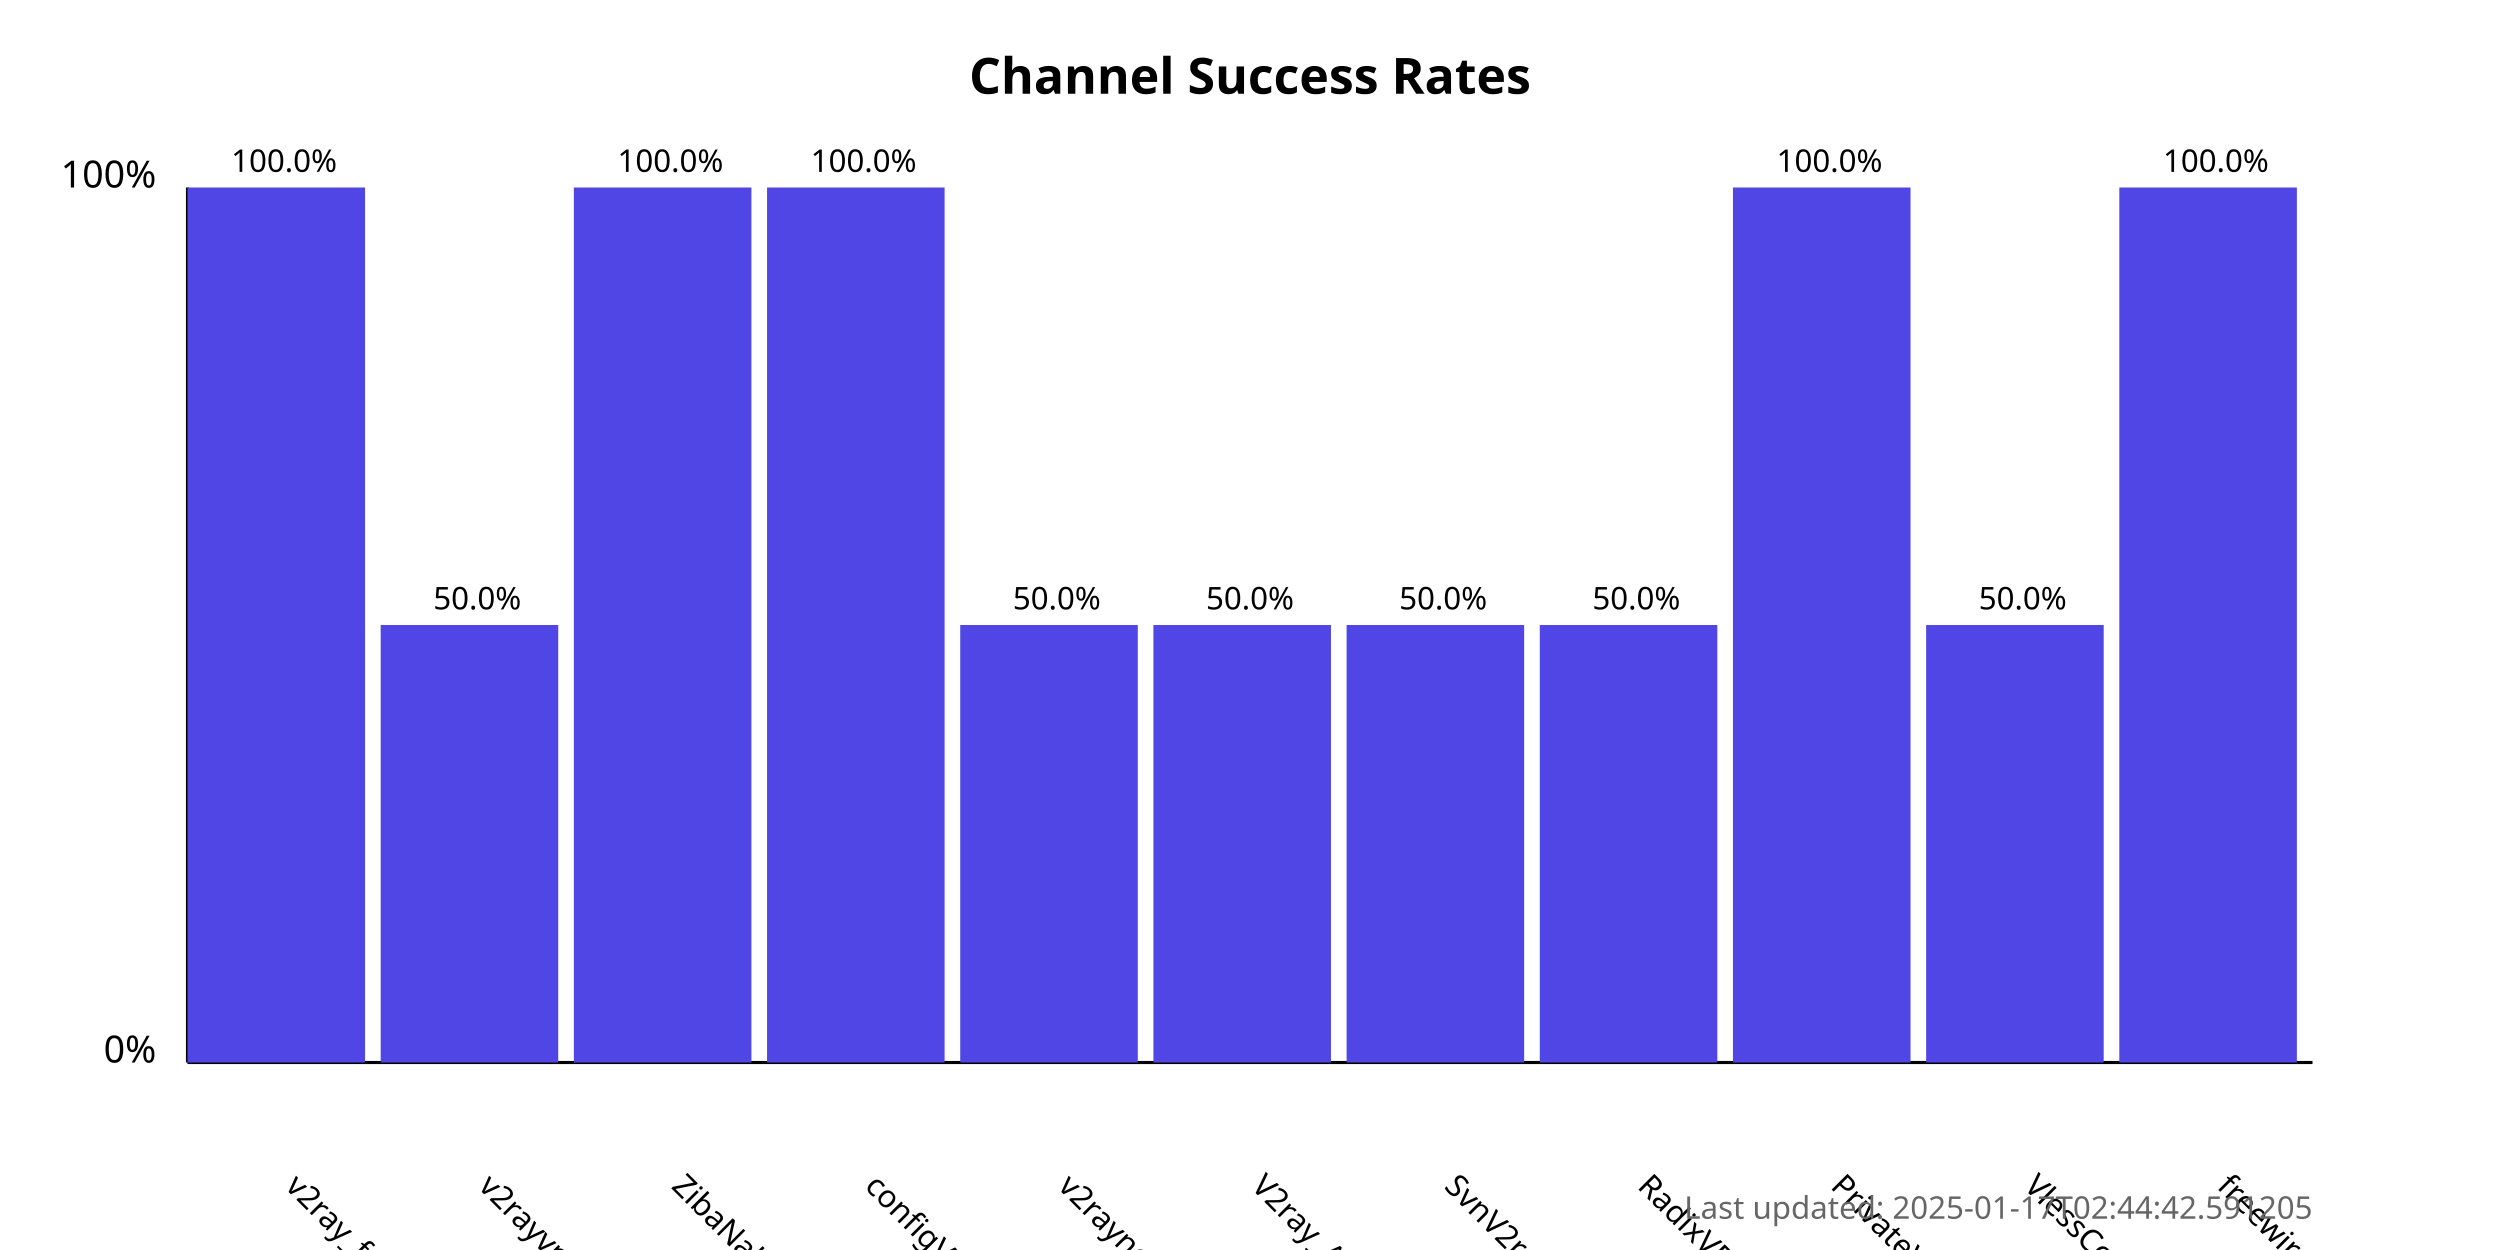
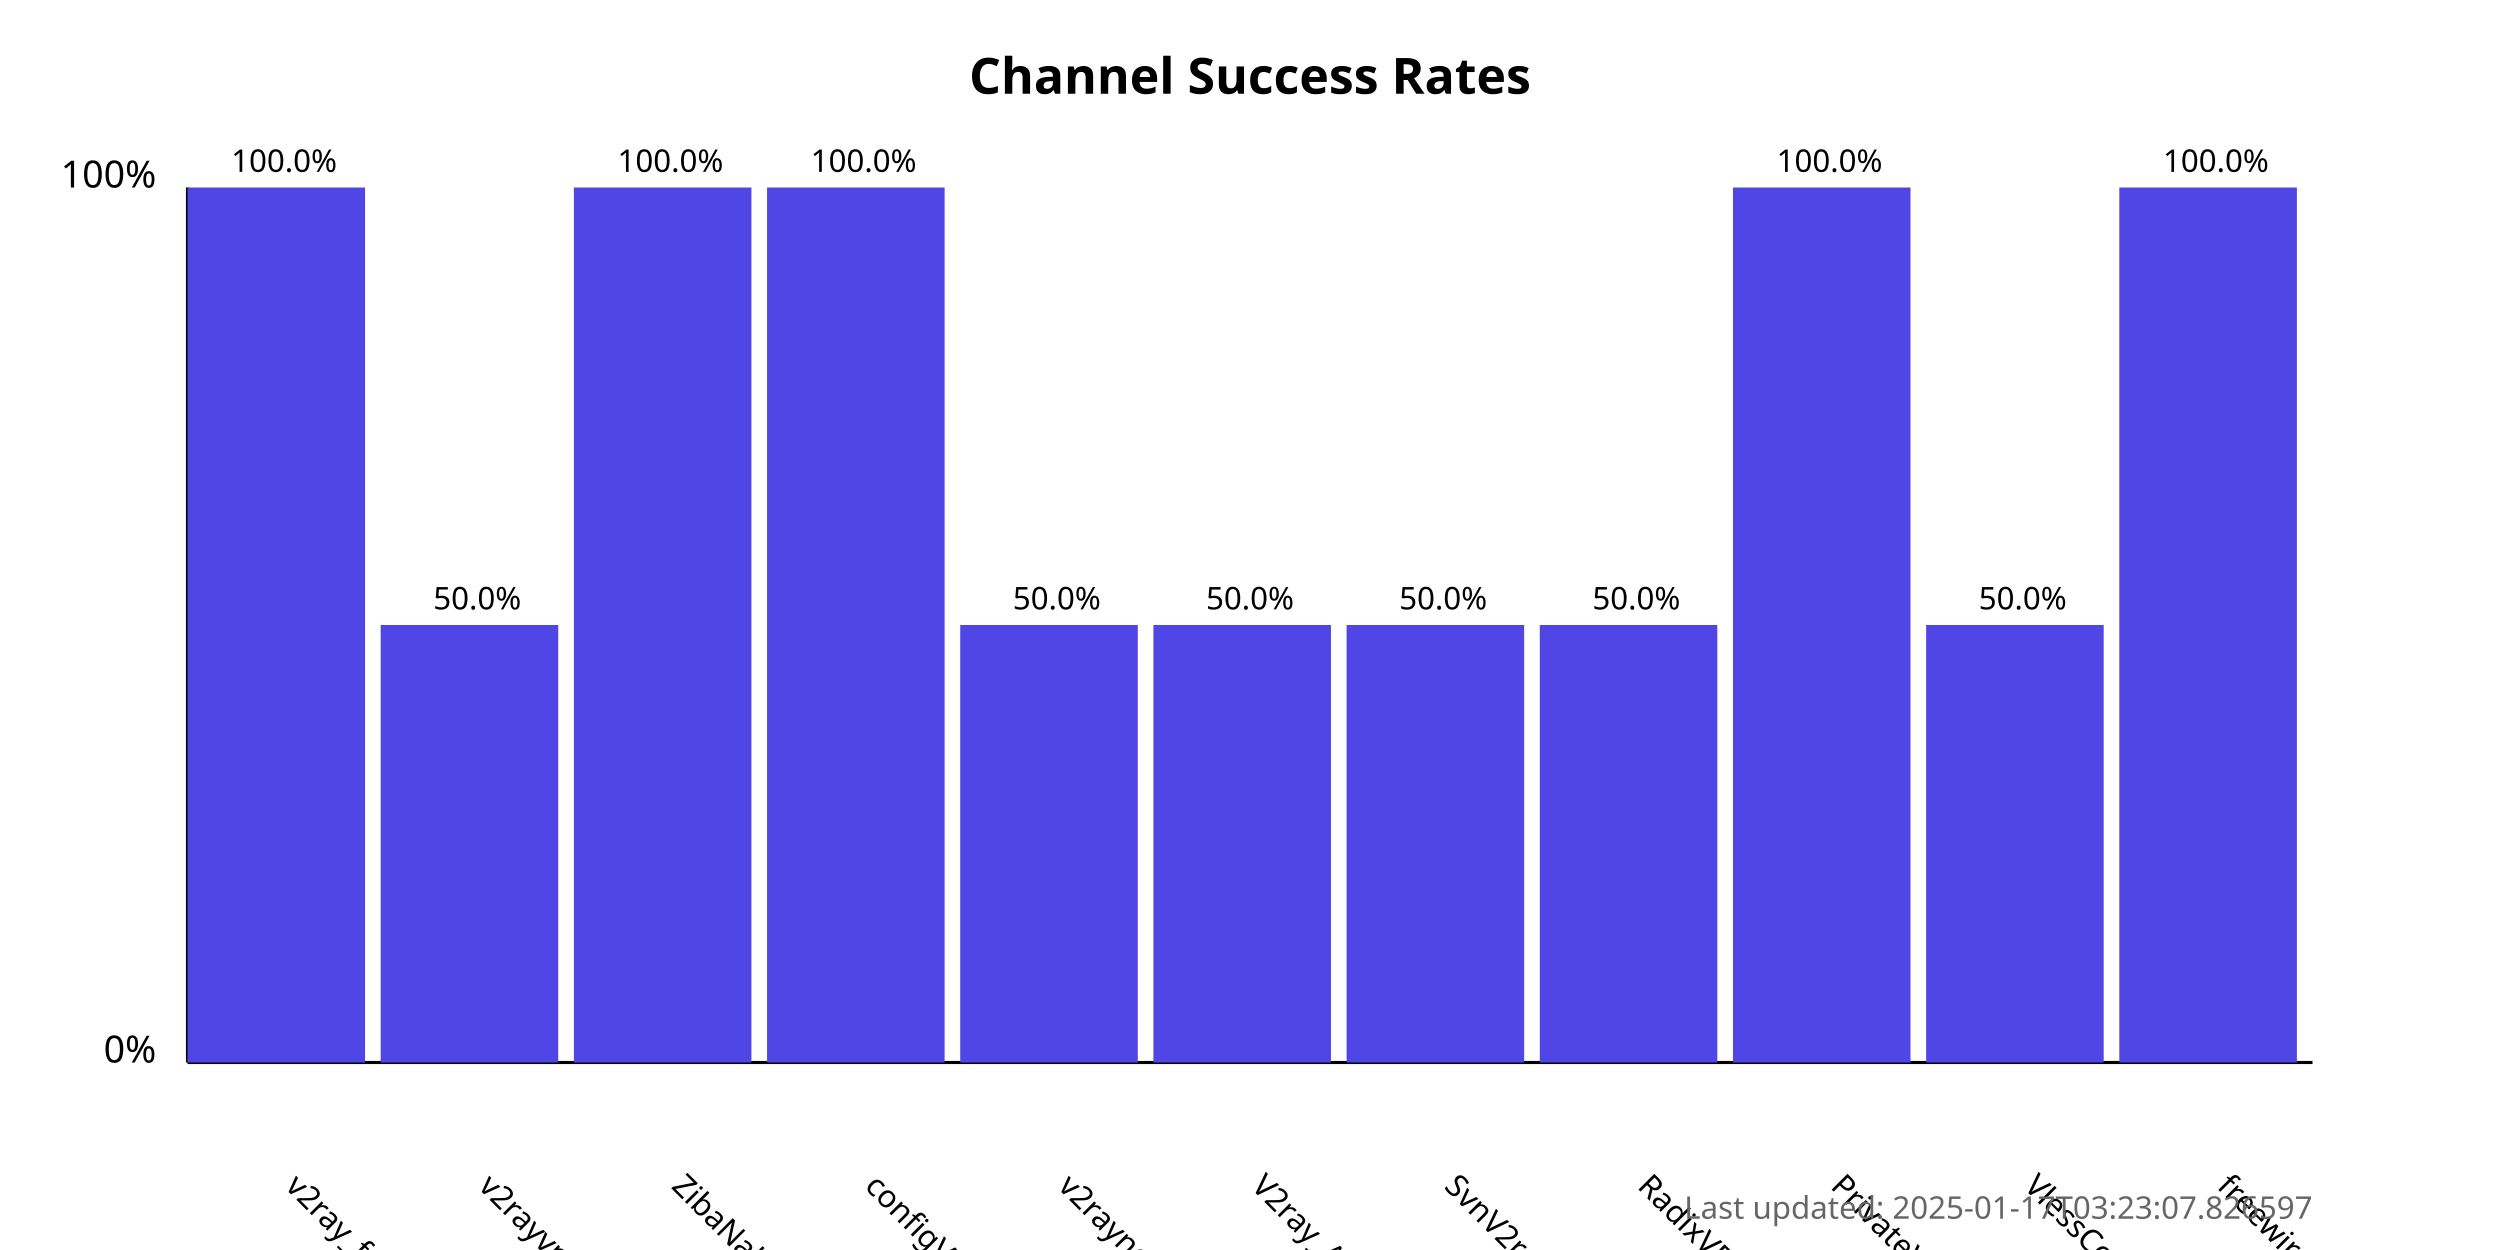
<svg xmlns="http://www.w3.org/2000/svg" width="800" height="400">
  <style>
            .chart-title { font: bold 16px sans-serif; }
            .axis-label { font: 12px sans-serif; }
            .tick-label { font: 10px sans-serif; }
            .bar { fill: #4f46e5; }
            .bar:hover { fill: #6366f1; }
            .timestamp { font: 10px sans-serif; fill: #666; }
        </style>
  <text x="400.0" y="30" text-anchor="middle" class="chart-title">
            Channel Success Rates
        </text>
  <line x1="60" y1="340" x2="60" y2="60" stroke="black" stroke-width="1" />
  <line x1="60" y1="340" x2="740" y2="340" stroke="black" stroke-width="1" />
  <text x="50" y="340" text-anchor="end" class="axis-label">0%</text>
  <text x="50" y="60" text-anchor="end" class="axis-label">100%</text>
  <g>
    <rect x="60" y="60.0" width="56.818" height="280.0" class="bar" />
    <text x="90.909" y="380" transform="rotate(45, 90.90909, 380)" text-anchor="start" class="tick-label">
                v2ray_free_conf
            </text>
    <text x="90.909" y="55.0" text-anchor="middle" class="tick-label">
                100.0%
            </text>
  </g>
  <g>
    <rect x="121.818" y="200.0" width="56.818" height="140.0" class="bar" />
    <text x="152.727" y="380" transform="rotate(45, 152.7273, 380)" text-anchor="start" class="tick-label">
                v2rayvpno
            </text>
    <text x="152.727" y="195.0" text-anchor="middle" class="tick-label">
                50.0%
            </text>
  </g>
  <g>
    <rect x="183.636" y="60.0" width="56.818" height="280.0" class="bar" />
    <text x="214.545" y="380" transform="rotate(45, 214.5455, 380)" text-anchor="start" class="tick-label">
                ZibaNabz
            </text>
    <text x="214.545" y="55.0" text-anchor="middle" class="tick-label">
                100.0%
            </text>
  </g>
  <g>
    <rect x="245.455" y="60.0" width="56.818" height="280.0" class="bar" />
    <text x="276.364" y="380" transform="rotate(45, 276.3636, 380)" text-anchor="start" class="tick-label">
                configV2rayForFree
            </text>
    <text x="276.364" y="55.0" text-anchor="middle" class="tick-label">
                100.0%
            </text>
  </g>
  <g>
    <rect x="307.273" y="200.0" width="56.818" height="140.0" class="bar" />
    <text x="338.182" y="380" transform="rotate(45, 338.1818, 380)" text-anchor="start" class="tick-label">
                v2rayngvpn
            </text>
    <text x="338.182" y="195.0" text-anchor="middle" class="tick-label">
                50.0%
            </text>
  </g>
  <g>
    <rect x="369.091" y="200.0" width="56.818" height="140.0" class="bar" />
    <text x="400.0" y="380" transform="rotate(45, 400.0, 380)" text-anchor="start" class="tick-label">
                V2ray_Alpha
            </text>
    <text x="400.0" y="195.0" text-anchor="middle" class="tick-label">
                50.0%
            </text>
  </g>
  <g>
    <rect x="430.909" y="200.0" width="56.818" height="140.0" class="bar" />
    <text x="461.818" y="380" transform="rotate(45, 461.8182, 380)" text-anchor="start" class="tick-label">
                SvnV2ray
            </text>
    <text x="461.818" y="195.0" text-anchor="middle" class="tick-label">
                50.0%
            </text>
  </g>
  <g>
    <rect x="492.727" y="200.0" width="56.818" height="140.0" class="bar" />
    <text x="523.636" y="380" transform="rotate(45, 523.6364, 380)" text-anchor="start" class="tick-label">
                RadixVPN
            </text>
    <text x="523.636" y="195.0" text-anchor="middle" class="tick-label">
                50.0%
            </text>
  </g>
  <g>
    <rect x="554.545" y="60.0" width="56.818" height="280.0" class="bar" />
    <text x="585.455" y="380" transform="rotate(45, 585.4545, 380)" text-anchor="start" class="tick-label">
                PrivateVPNs
            </text>
    <text x="585.455" y="55.0" text-anchor="middle" class="tick-label">
                100.0%
            </text>
  </g>
  <g>
    <rect x="616.364" y="200.0" width="56.818" height="140.0" class="bar" />
    <text x="647.273" y="380" transform="rotate(45, 647.2727, 380)" text-anchor="start" class="tick-label">
                VlessConfig
            </text>
    <text x="647.273" y="195.0" text-anchor="middle" class="tick-label">
                50.0%
            </text>
  </g>
  <g>
    <rect x="678.182" y="60.0" width="56.818" height="280.0" class="bar" />
    <text x="709.091" y="380" transform="rotate(45, 709.0909, 380)" text-anchor="start" class="tick-label">
                freewireguard
            </text>
    <text x="709.091" y="55.0" text-anchor="middle" class="tick-label">
                100.0%
            </text>
  </g>
  <text x="740" y="390" text-anchor="end" class="timestamp">
-             Last updated: 2025-01-17T02:44:42.591205
+             Last updated: 2025-01-17T03:23:07.826597
        </text>
</svg>
